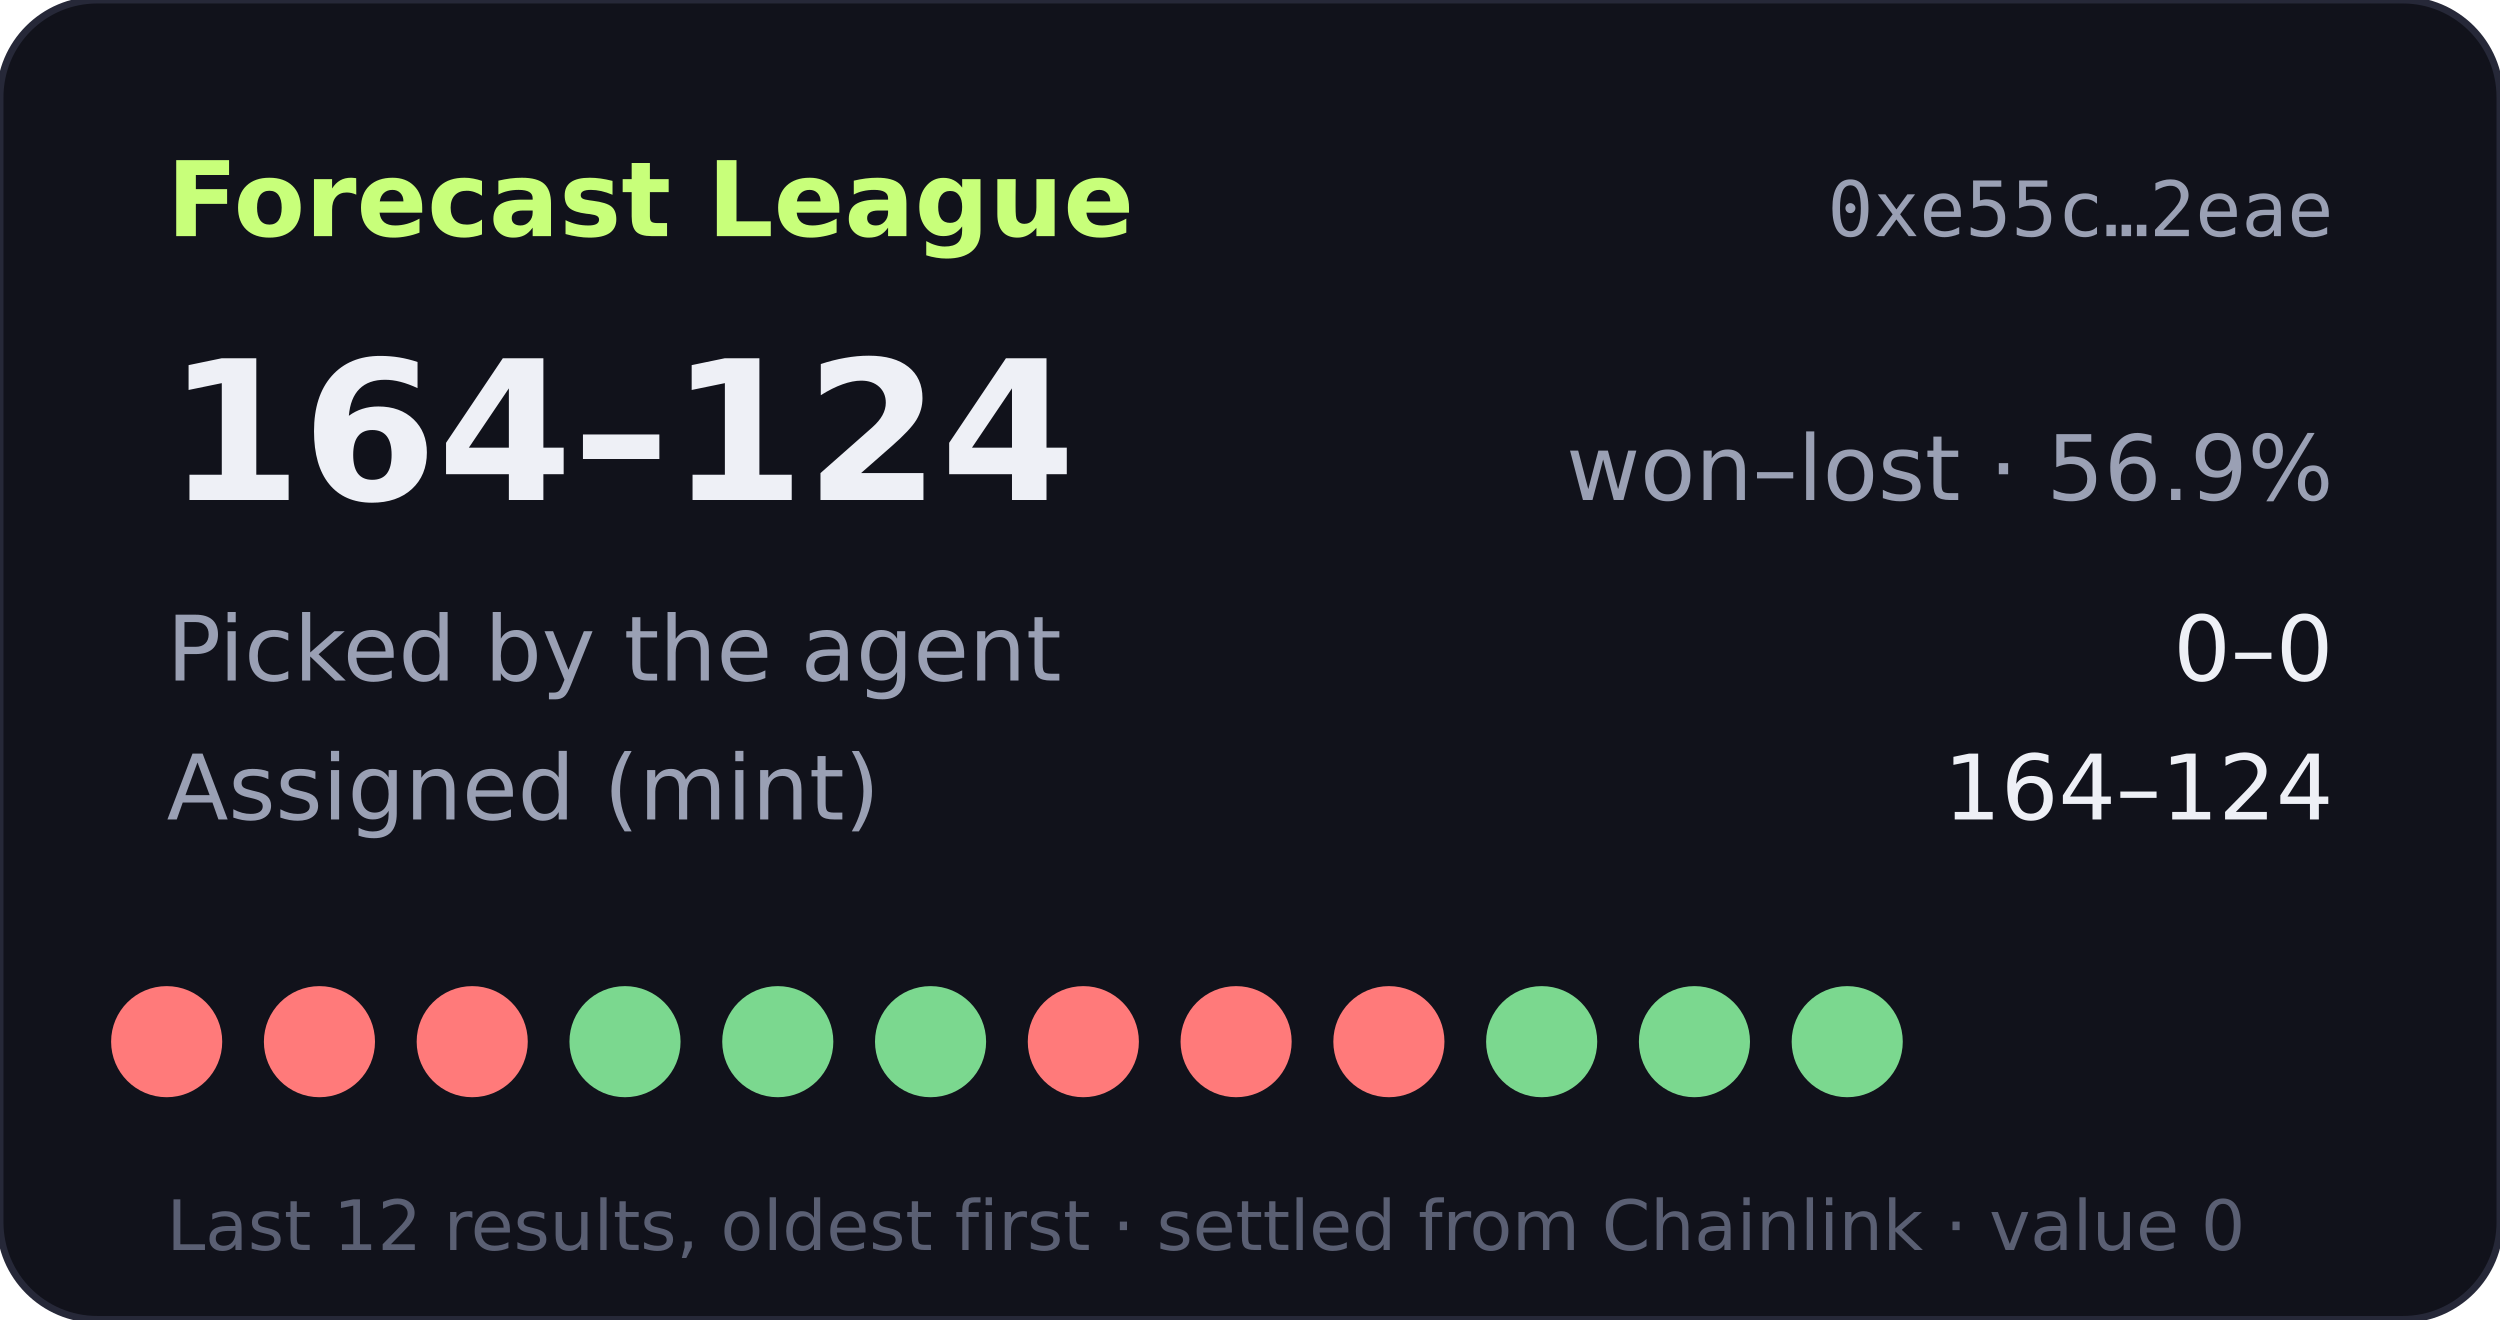
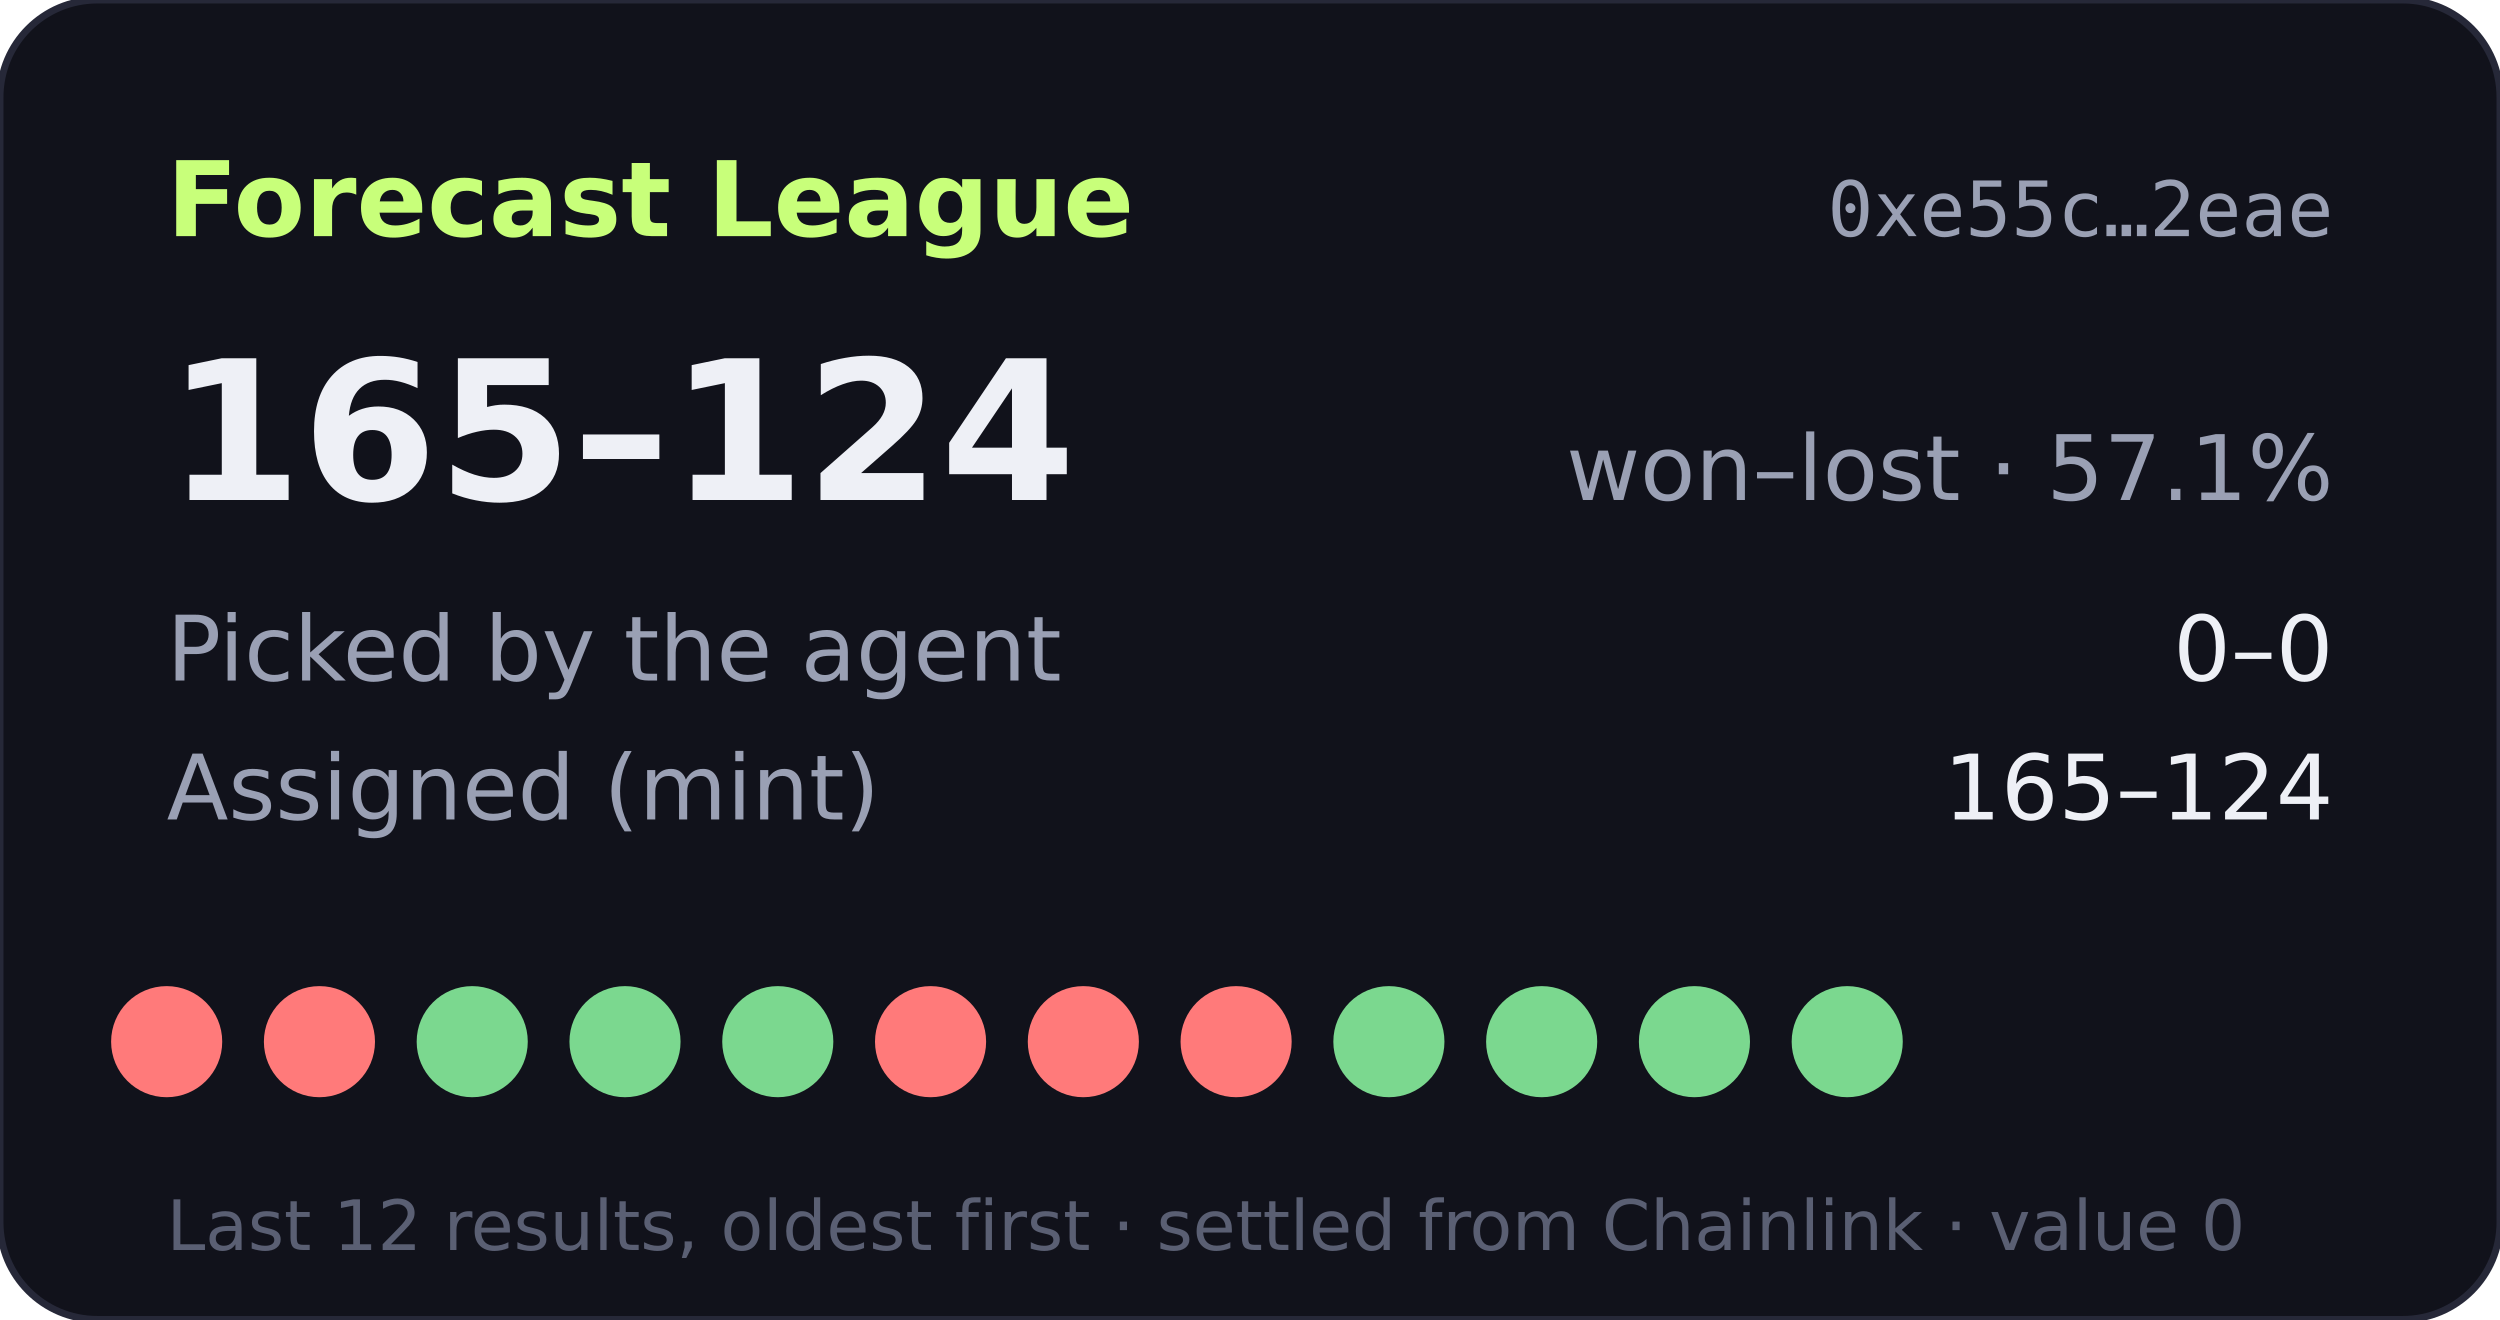
- <svg xmlns="http://www.w3.org/2000/svg" width="360" height="190" viewBox="0 0 360 190" role="img" aria-label="Forecast League record 164-124">
+ <svg xmlns="http://www.w3.org/2000/svg" width="360" height="190" viewBox="0 0 360 190" role="img" aria-label="Forecast League record 165-124">
  <rect width="360" height="190" rx="14" fill="#11121b" stroke="#262838" />
  <text x="24" y="34" fill="#c8ff7a" font-size="15" font-weight="700" font-family="Verdana,DejaVu Sans,sans-serif">Forecast League</text>
  <text x="336" y="34" fill="#9aa0b4" font-size="11" text-anchor="end" font-family="monospace">0xe55c…2eae</text>
  <g font-family="Verdana,DejaVu Sans,sans-serif">
-     <text x="24" y="72" fill="#eef0f6" font-size="28" font-weight="700">164–124</text>
-     <text x="336" y="72" fill="#9aa0b4" font-size="13" text-anchor="end">won–lost · 56.9%</text>
+     <text x="24" y="72" fill="#eef0f6" font-size="28" font-weight="700">165–124</text>
+     <text x="336" y="72" fill="#9aa0b4" font-size="13" text-anchor="end">won–lost · 57.1%</text>
    <text x="24" y="98" fill="#9aa0b4" font-size="13">Picked by the agent</text>
    <text x="336" y="98" fill="#eef0f6" font-size="13" text-anchor="end">0–0</text>
    <text x="24" y="118" fill="#9aa0b4" font-size="13">Assigned (mint)</text>
-     <text x="336" y="118" fill="#eef0f6" font-size="13" text-anchor="end">164–124</text>
+     <text x="336" y="118" fill="#eef0f6" font-size="13" text-anchor="end">165–124</text>
    <circle cx="24" cy="150" r="8" fill="#ff7a7a" />
    <circle cx="46" cy="150" r="8" fill="#ff7a7a" />
-     <circle cx="68" cy="150" r="8" fill="#ff7a7a" />
+     <circle cx="68" cy="150" r="8" fill="#7bd88f" />
    <circle cx="90" cy="150" r="8" fill="#7bd88f" />
    <circle cx="112" cy="150" r="8" fill="#7bd88f" />
-     <circle cx="134" cy="150" r="8" fill="#7bd88f" />
+     <circle cx="134" cy="150" r="8" fill="#ff7a7a" />
    <circle cx="156" cy="150" r="8" fill="#ff7a7a" />
    <circle cx="178" cy="150" r="8" fill="#ff7a7a" />
-     <circle cx="200" cy="150" r="8" fill="#ff7a7a" />
+     <circle cx="200" cy="150" r="8" fill="#7bd88f" />
    <circle cx="222" cy="150" r="8" fill="#7bd88f" />
    <circle cx="244" cy="150" r="8" fill="#7bd88f" />
    <circle cx="266" cy="150" r="8" fill="#7bd88f" />
    <text x="24" y="180" fill="#5a5f73" font-size="10">Last 12 results, oldest first · settled from Chainlink · value 0</text>
  </g>
</svg>
